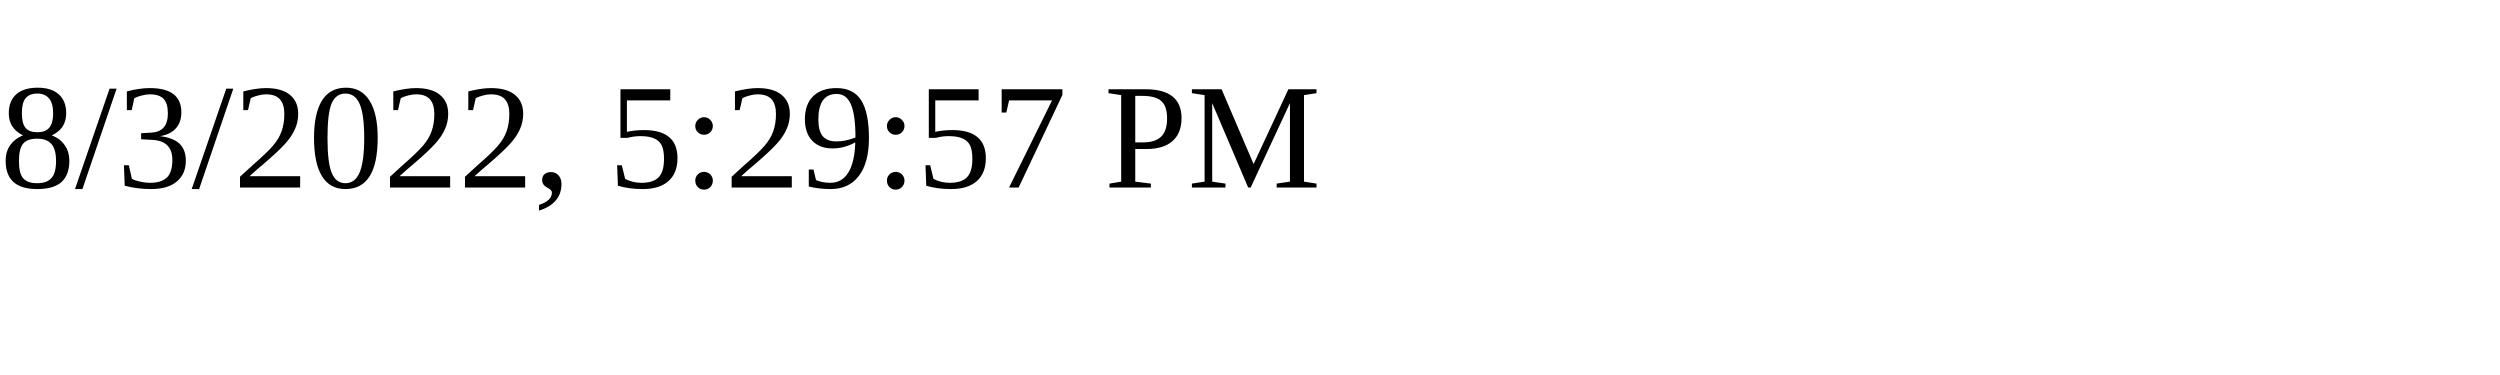
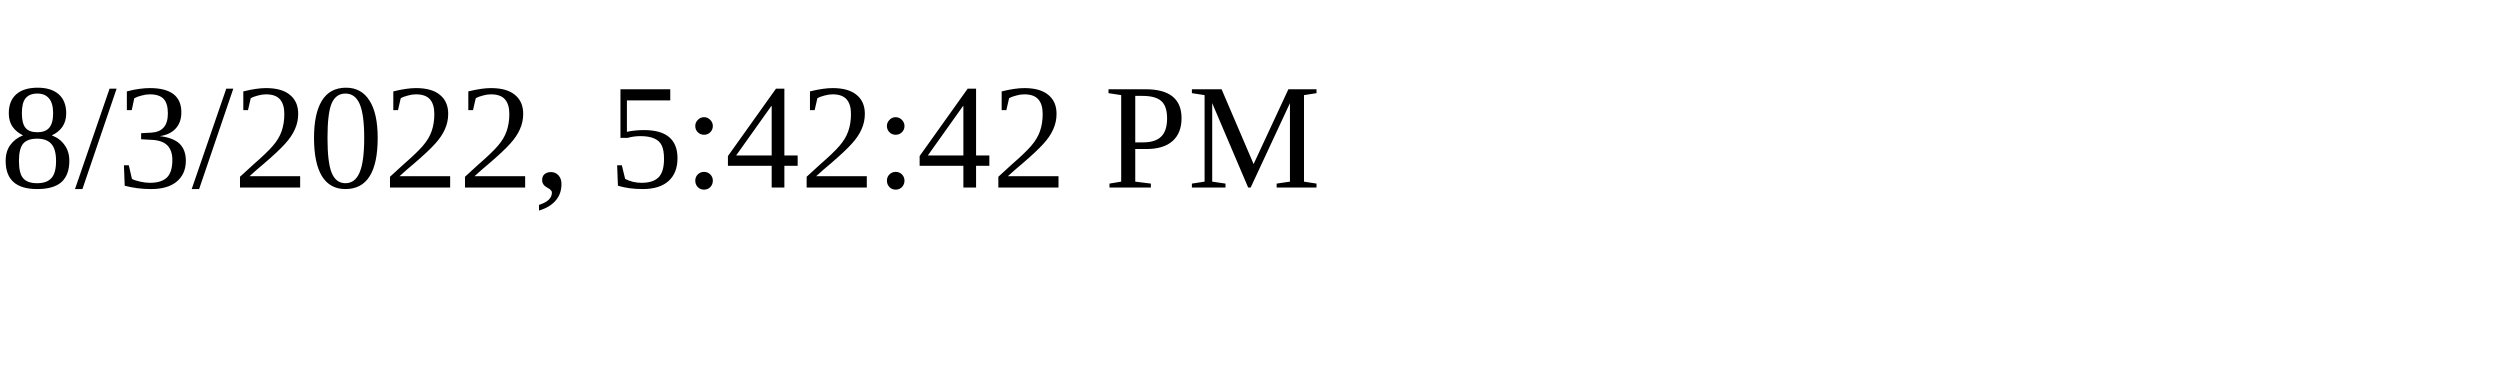
<svg xmlns="http://www.w3.org/2000/svg" height="30" width="200">
-   <text x="0" y="15">8/3/2022, 5:29:57 PM</text>
+   <text x="0" y="15">8/3/2022, 5:42:42 PM</text>
</svg>
